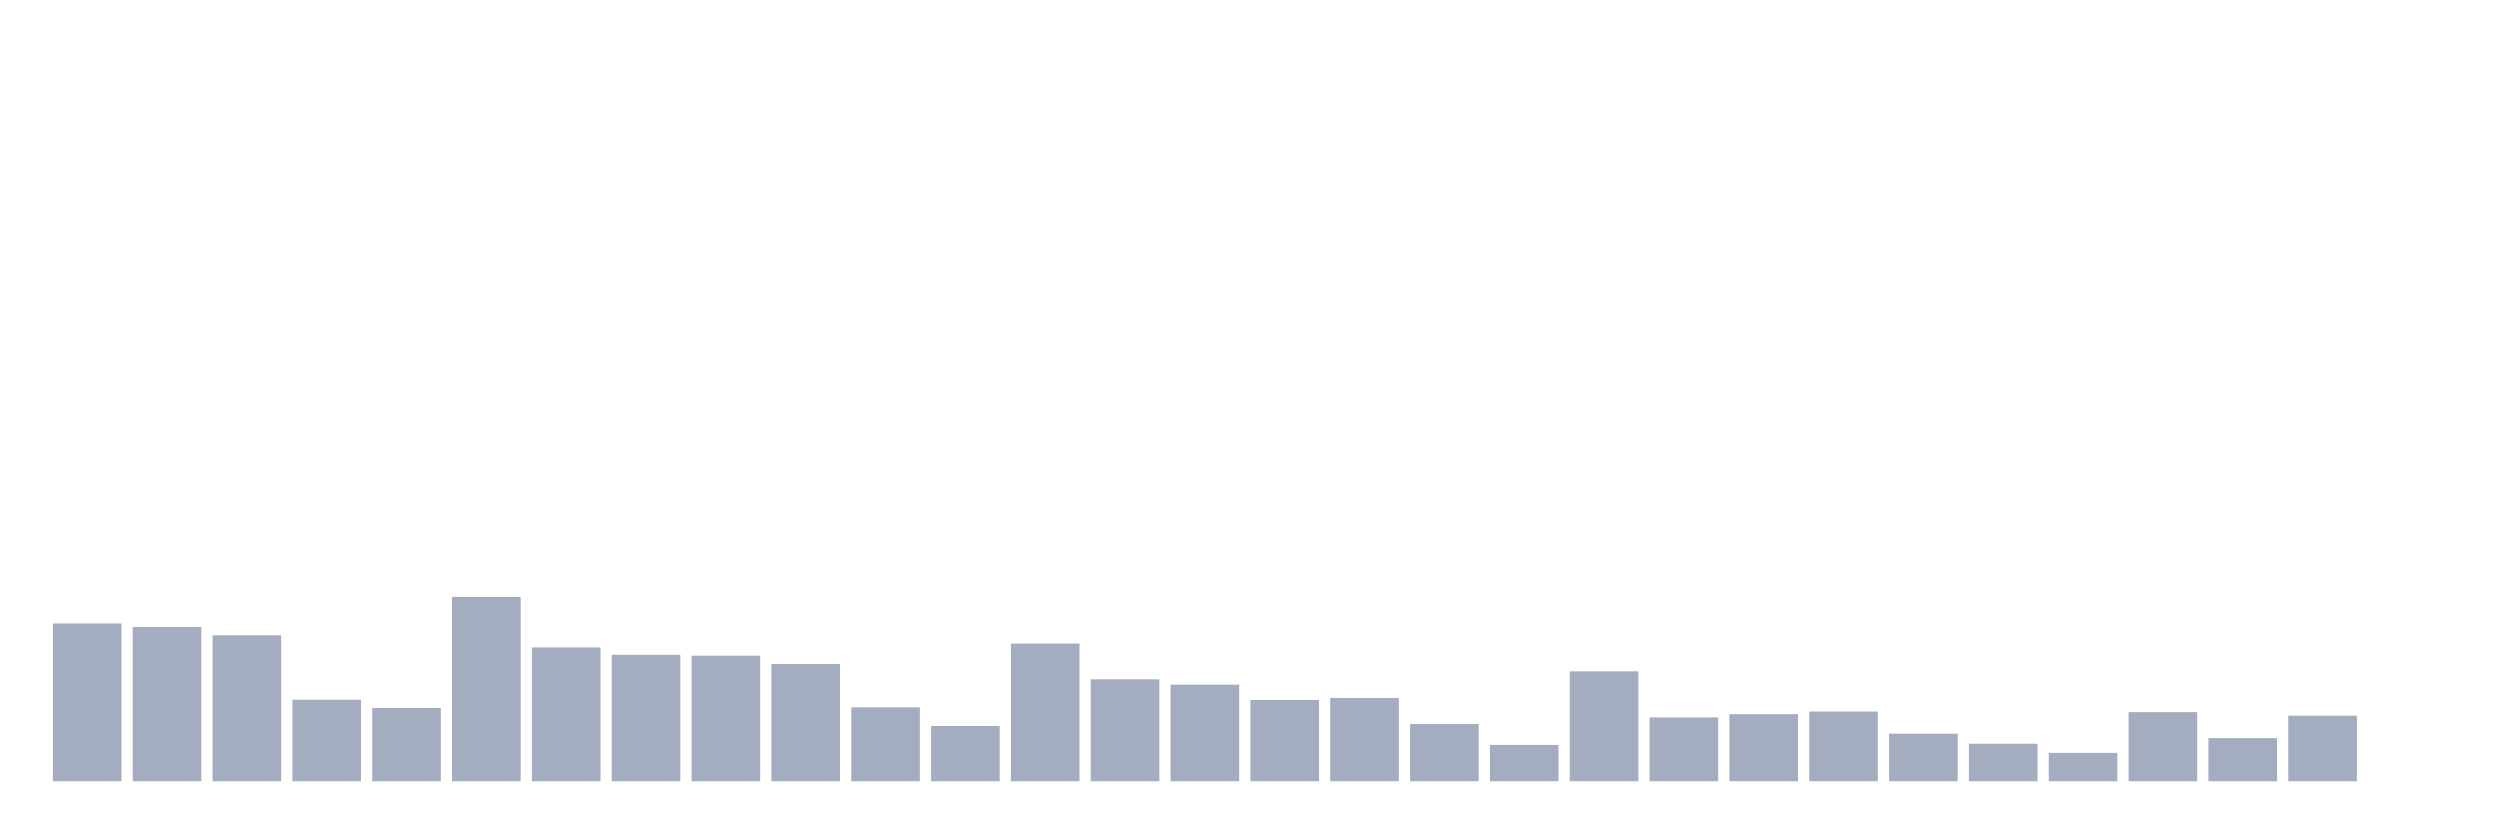
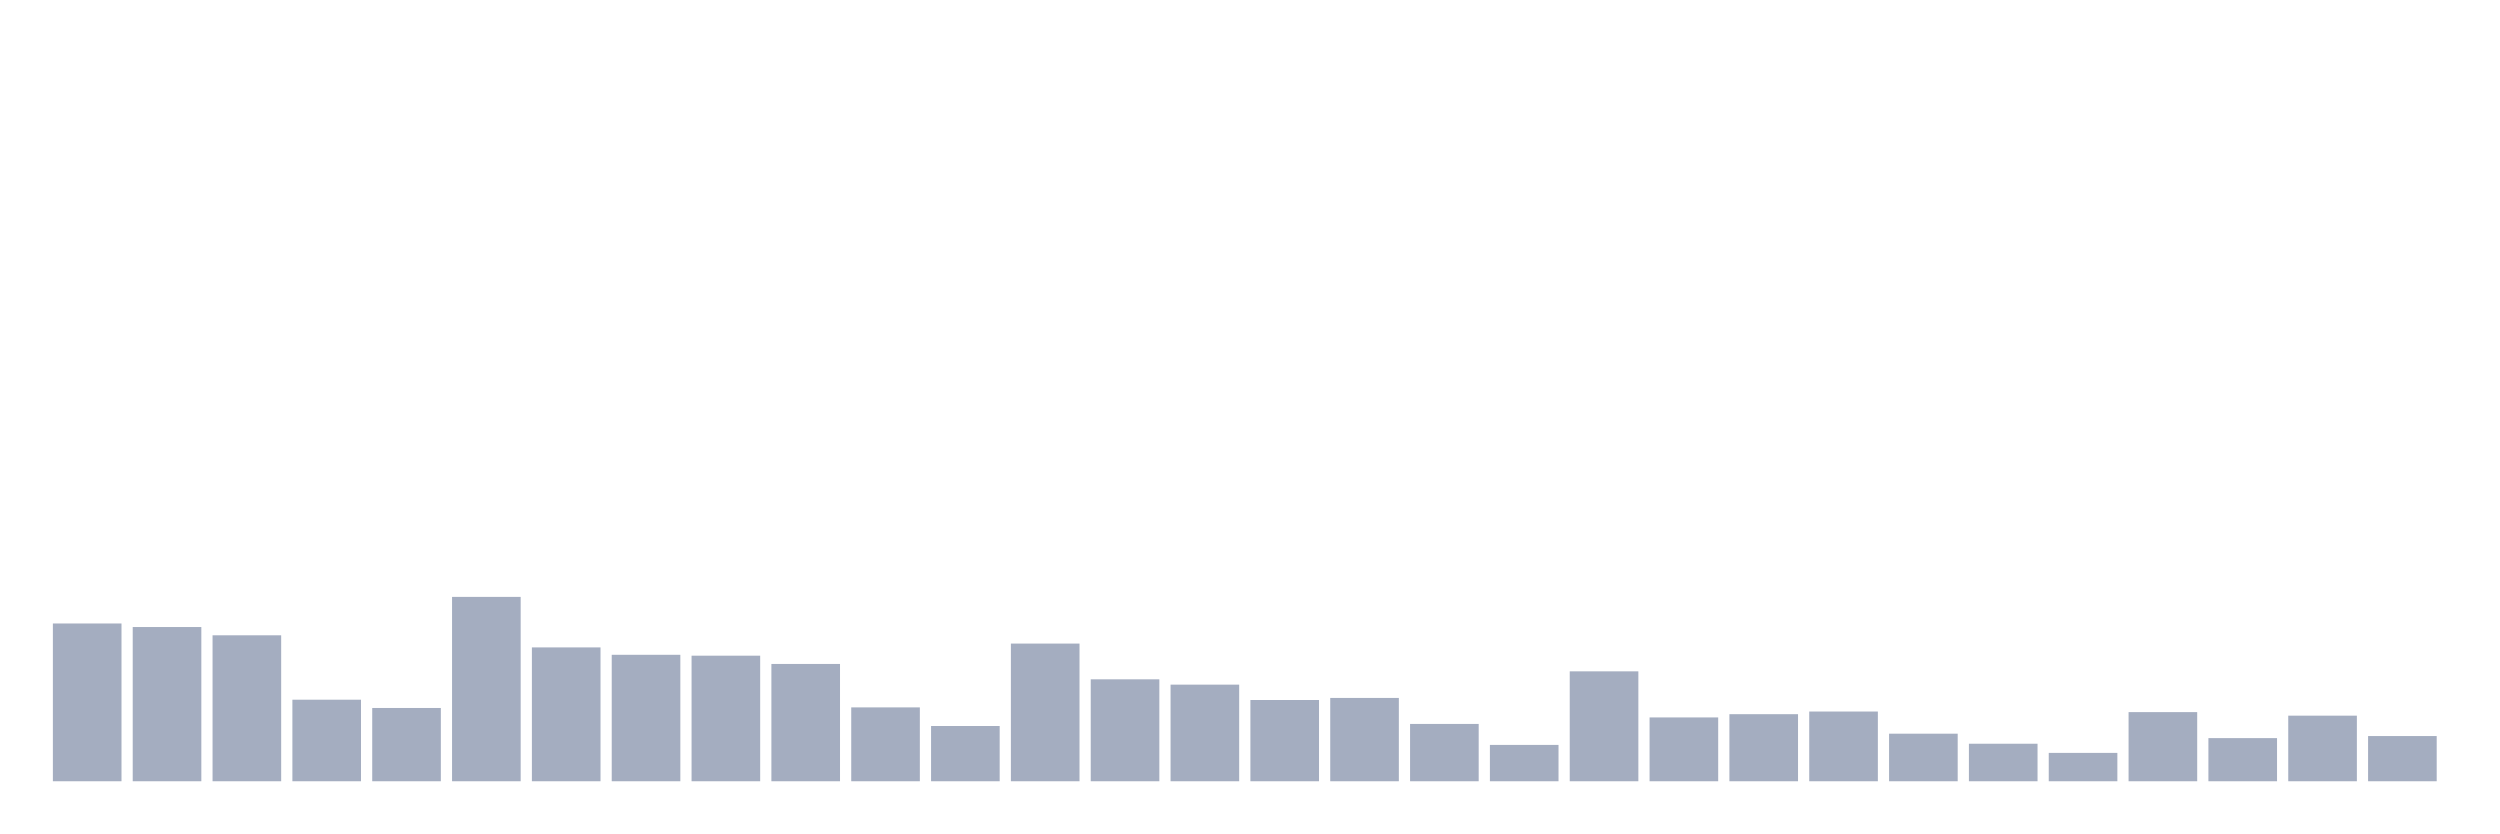
<svg xmlns="http://www.w3.org/2000/svg" viewBox="0 0 480 160">
  <g transform="translate(10,10)">
    <rect class="bar" x="0.153" width="13.175" y="109.708" height="30.292" fill="rgb(164,173,192)" />
    <rect class="bar" x="15.482" width="13.175" y="110.389" height="29.611" fill="rgb(164,173,192)" />
    <rect class="bar" x="30.81" width="13.175" y="111.977" height="28.023" fill="rgb(164,173,192)" />
    <rect class="bar" x="46.138" width="13.175" y="124.344" height="15.656" fill="rgb(164,173,192)" />
    <rect class="bar" x="61.466" width="13.175" y="125.932" height="14.068" fill="rgb(164,173,192)" />
    <rect class="bar" x="76.794" width="13.175" y="104.603" height="35.397" fill="rgb(164,173,192)" />
    <rect class="bar" x="92.123" width="13.175" y="114.303" height="25.697" fill="rgb(164,173,192)" />
    <rect class="bar" x="107.451" width="13.175" y="115.721" height="24.279" fill="rgb(164,173,192)" />
    <rect class="bar" x="122.779" width="13.175" y="115.891" height="24.109" fill="rgb(164,173,192)" />
    <rect class="bar" x="138.107" width="13.175" y="117.48" height="22.52" fill="rgb(164,173,192)" />
    <rect class="bar" x="153.436" width="13.175" y="125.818" height="14.182" fill="rgb(164,173,192)" />
    <rect class="bar" x="168.764" width="13.175" y="129.392" height="10.608" fill="rgb(164,173,192)" />
    <rect class="bar" x="184.092" width="13.175" y="113.566" height="26.434" fill="rgb(164,173,192)" />
    <rect class="bar" x="199.42" width="13.175" y="120.429" height="19.571" fill="rgb(164,173,192)" />
    <rect class="bar" x="214.748" width="13.175" y="121.451" height="18.549" fill="rgb(164,173,192)" />
    <rect class="bar" x="230.077" width="13.175" y="124.4" height="15.6" fill="rgb(164,173,192)" />
    <rect class="bar" x="245.405" width="13.175" y="124.003" height="15.997" fill="rgb(164,173,192)" />
    <rect class="bar" x="260.733" width="13.175" y="128.995" height="11.005" fill="rgb(164,173,192)" />
    <rect class="bar" x="276.061" width="13.175" y="133.023" height="6.977" fill="rgb(164,173,192)" />
    <rect class="bar" x="291.39" width="13.175" y="118.898" height="21.102" fill="rgb(164,173,192)" />
    <rect class="bar" x="306.718" width="13.175" y="127.747" height="12.253" fill="rgb(164,173,192)" />
    <rect class="bar" x="322.046" width="13.175" y="127.123" height="12.877" fill="rgb(164,173,192)" />
    <rect class="bar" x="337.374" width="13.175" y="126.613" height="13.387" fill="rgb(164,173,192)" />
    <rect class="bar" x="352.702" width="13.175" y="130.867" height="9.133" fill="rgb(164,173,192)" />
    <rect class="bar" x="368.031" width="13.175" y="132.796" height="7.204" fill="rgb(164,173,192)" />
    <rect class="bar" x="383.359" width="13.175" y="134.554" height="5.446" fill="rgb(164,173,192)" />
    <rect class="bar" x="398.687" width="13.175" y="126.726" height="13.274" fill="rgb(164,173,192)" />
    <rect class="bar" x="414.015" width="13.175" y="131.718" height="8.282" fill="rgb(164,173,192)" />
    <rect class="bar" x="429.344" width="13.175" y="127.407" height="12.593" fill="rgb(164,173,192)" />
-     <rect class="bar" x="444.672" width="13.175" y="140" height="0" fill="rgb(164,173,192)" />
+     <rect class="bar" x="444.672" width="13.175" y="131.321" height="8.679" fill="rgb(164,173,192)" />
  </g>
</svg>
